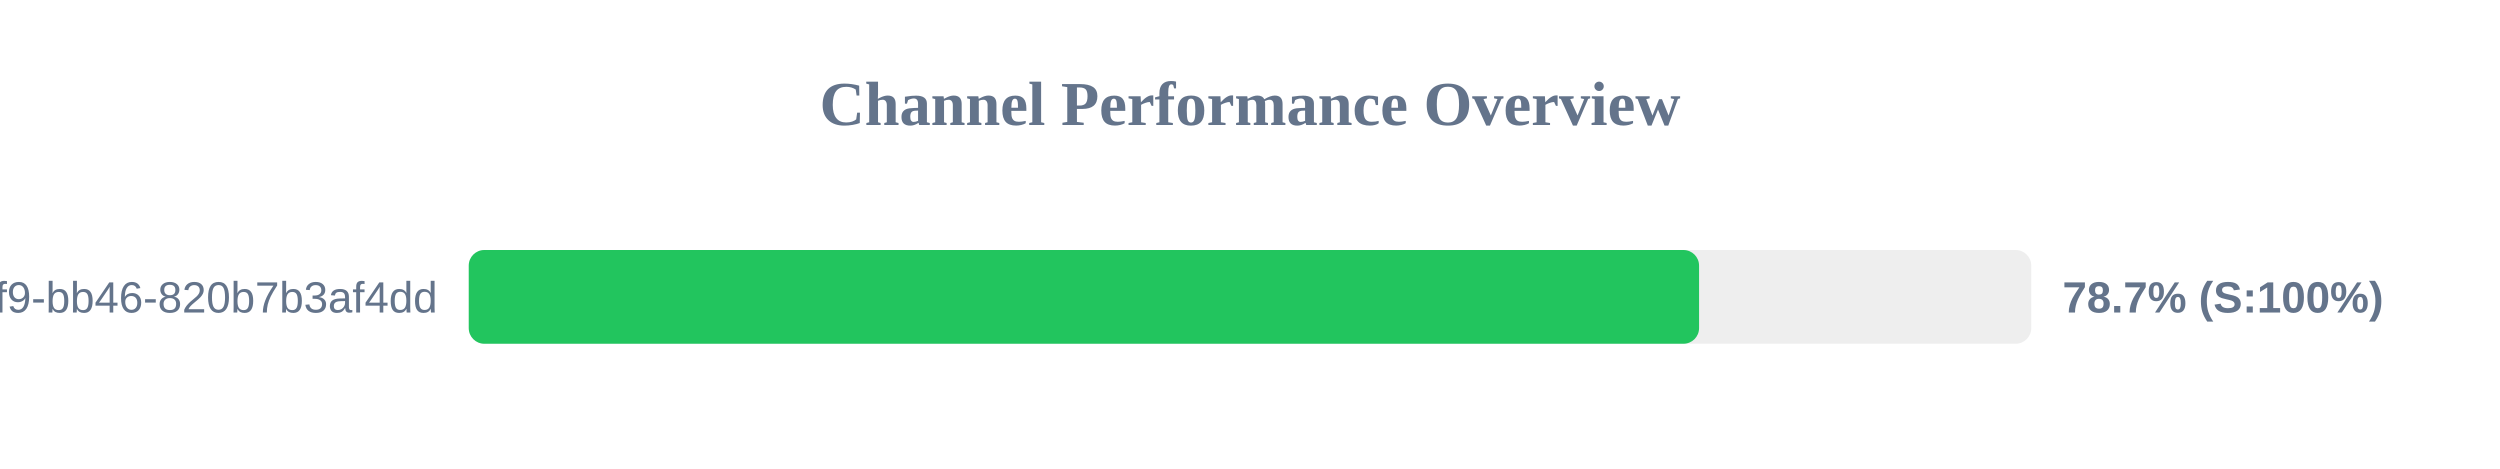
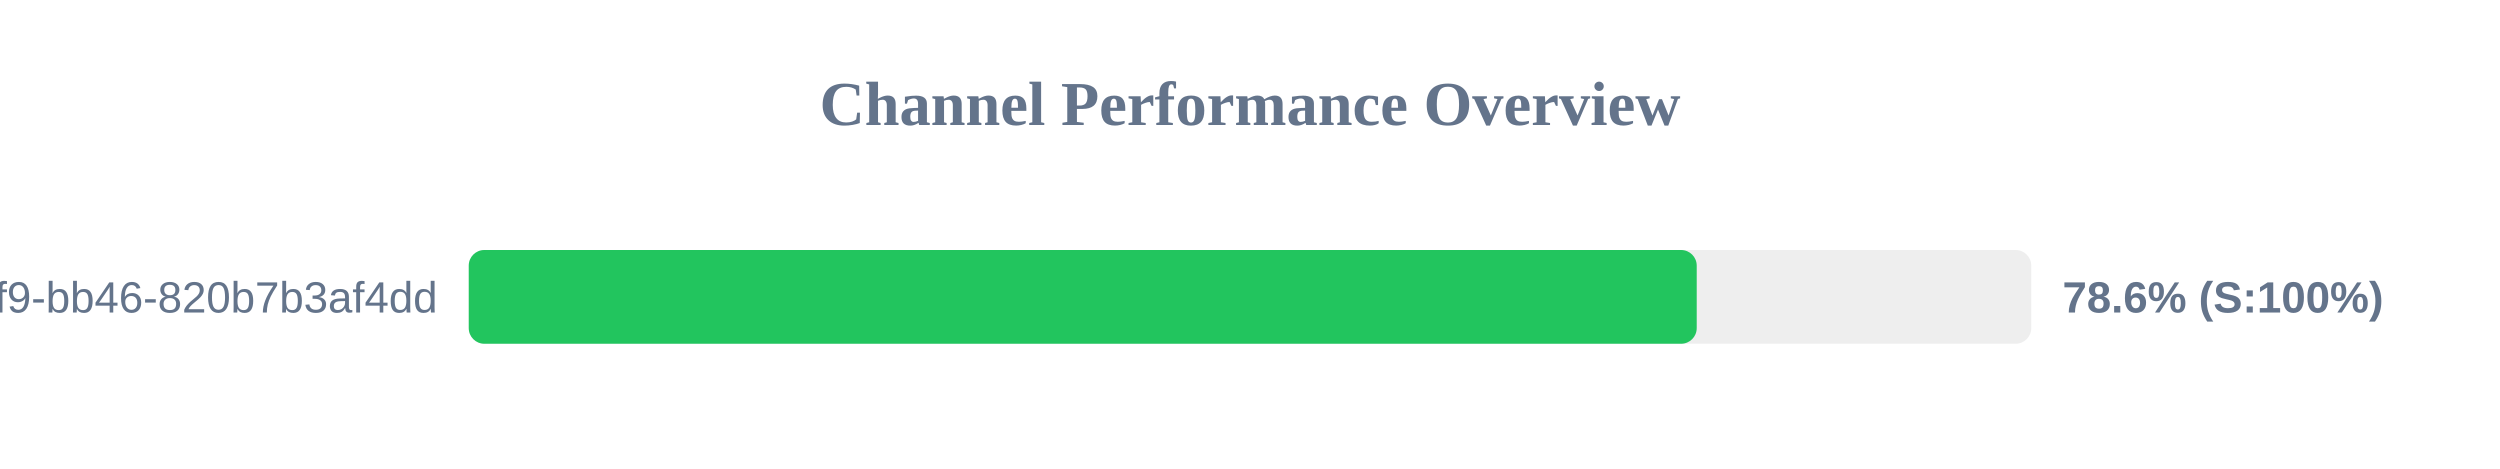
<svg xmlns="http://www.w3.org/2000/svg" width="800" height="150" version="1.1">
  <style>
        .row { font: 14px Arial; fill: #64748b; }
        .score { font: bold 14px Arial; fill: #64748b; }
    </style>
  <text x="400" y="40" text-anchor="middle" font-size="20px" font-weight="bold" fill="#64748b">Channel Performance Overview</text>
  <rect x="150" y="80" width="500" height="30" fill="#eee" rx="5" />
-   <rect x="150" y="80" width="393.7" height="30" fill="#22c55e" rx="5" />
+   <rect x="150" y="80" width="392.95" height="30" fill="#22c55e" rx="5" />
  <text x="140" y="100" text-anchor="end" class="row">?uuid=80b2ac81-ba69-41f9-bb46-820b7b3af4dd</text>
-   <text x="660" y="100" text-anchor="start" class="score">78.7% (S:100%)</text>
+   <text x="660" y="100" text-anchor="start" class="score">78.6% (S:100%)</text>
</svg>
